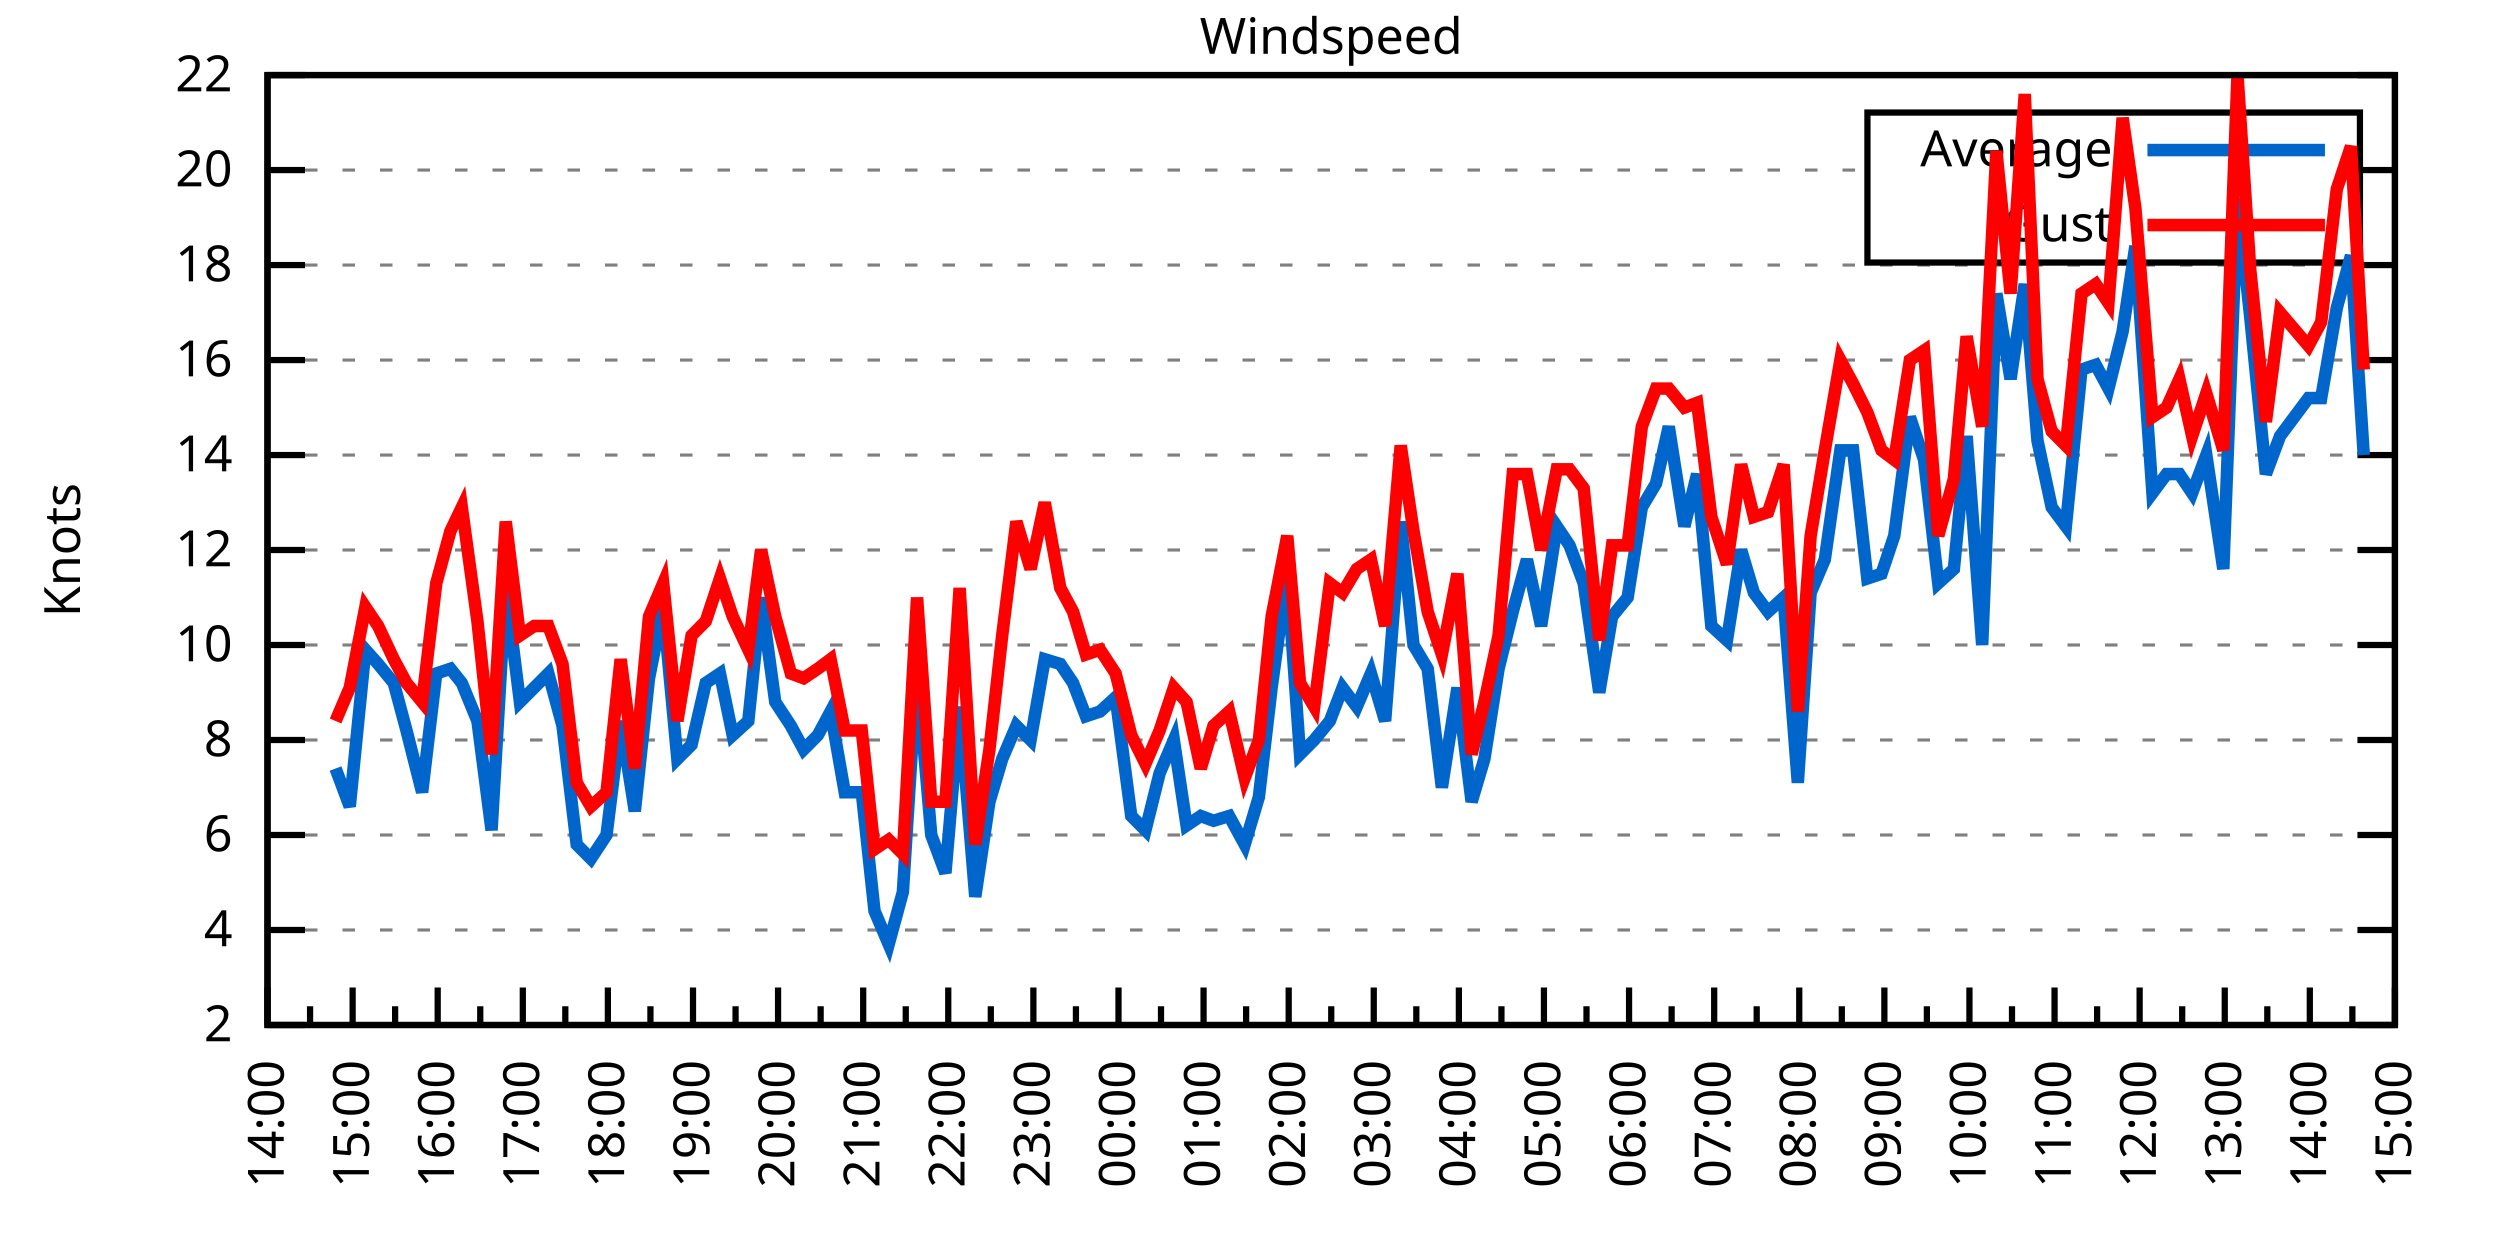
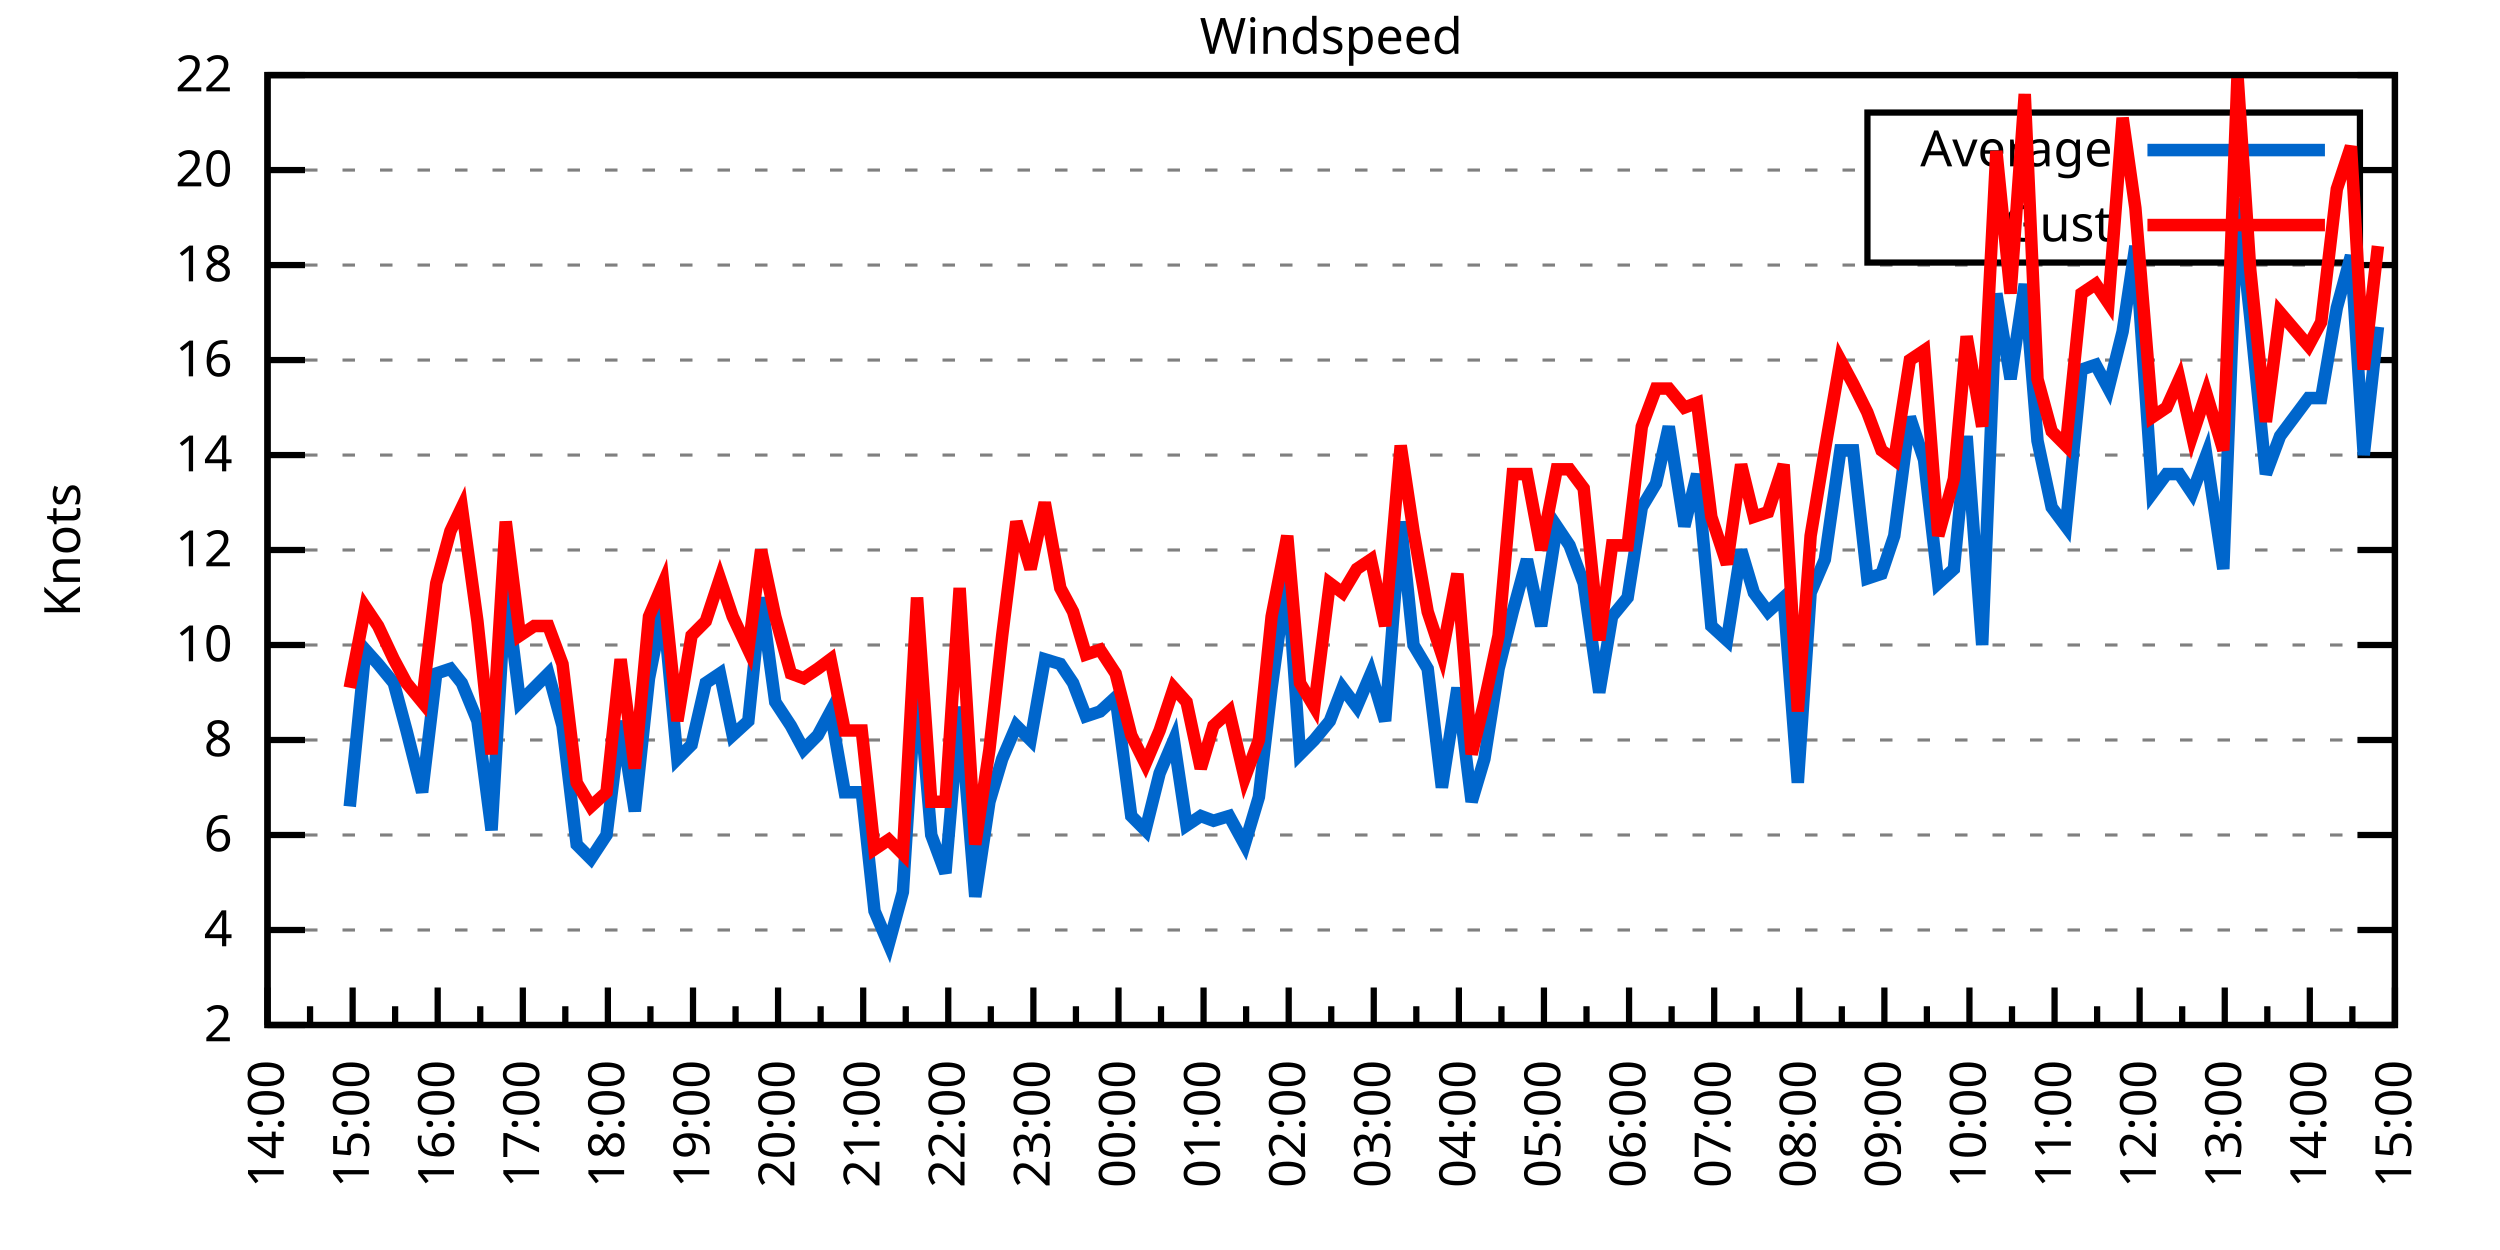
<svg xmlns="http://www.w3.org/2000/svg" xmlns:xlink="http://www.w3.org/1999/xlink" width="400" height="200" viewBox="0 0 400 200">
  <g id="gnuplot_canvas">
    <rect x="0" y="0" width="400" height="200" fill="none" />
    <defs>
      <circle id="gpDot" r="0.5" stroke-width="0.5" stroke="currentColor" />
      <path id="gpPt0" stroke-width="0.333" stroke="currentColor" d="M-1,0 h2 M0,-1 v2" />
      <path id="gpPt1" stroke-width="0.333" stroke="currentColor" d="M-1,-1 L1,1 M1,-1 L-1,1" />
      <path id="gpPt2" stroke-width="0.333" stroke="currentColor" d="M-1,0 L1,0 M0,-1 L0,1 M-1,-1 L1,1 M-1,1 L1,-1" />
      <rect id="gpPt3" stroke-width="0.333" stroke="currentColor" x="-1" y="-1" width="2" height="2" />
      <rect id="gpPt4" stroke-width="0.333" stroke="currentColor" fill="currentColor" x="-1" y="-1" width="2" height="2" />
      <circle id="gpPt5" stroke-width="0.333" stroke="currentColor" cx="0" cy="0" r="1" />
      <use xlink:href="#gpPt5" id="gpPt6" fill="currentColor" stroke="none" />
      <path id="gpPt7" stroke-width="0.333" stroke="currentColor" d="M0,-1.33 L-1.33,0.67 L1.33,0.67 z" />
      <use xlink:href="#gpPt7" id="gpPt8" fill="currentColor" stroke="none" />
      <use xlink:href="#gpPt7" id="gpPt9" stroke="currentColor" transform="rotate(180)" />
      <use xlink:href="#gpPt9" id="gpPt10" fill="currentColor" stroke="none" />
      <use xlink:href="#gpPt3" id="gpPt11" stroke="currentColor" transform="rotate(45)" />
      <use xlink:href="#gpPt11" id="gpPt12" fill="currentColor" stroke="none" />
      <path id="gpPt13" stroke-width="0.333" stroke="currentColor" d="M0,1.330 L1.265,0.411 L0.782,-1.067 L-0.782,-1.076 L-1.265,0.411 z" />
      <use xlink:href="#gpPt13" id="gpPt14" fill="currentColor" stroke="none" />
      <filter id="textbox" filterUnits="objectBoundingBox" x="0" y="0" height="1" width="1">
        <feFlood flood-color="white" flood-opacity="1" result="bgnd" />
        <feComposite in="SourceGraphic" in2="bgnd" operator="atop" />
      </filter>
      <filter id="greybox" filterUnits="objectBoundingBox" x="0" y="0" height="1" width="1">
        <feFlood flood-color="lightgrey" flood-opacity="1" result="grey" />
        <feComposite in="SourceGraphic" in2="grey" operator="atop" />
      </filter>
    </defs>
    <g fill="none" color="white" stroke="currentColor" stroke-width="1.00" stroke-linecap="butt" stroke-linejoin="miter">
</g>
    <g fill="none" color="black" stroke="currentColor" stroke-width="1.00" stroke-linecap="butt" stroke-linejoin="miter">
      <g stroke="none" shape-rendering="crispEdges">
        <polygon fill="rgb(255, 255, 255)" points="42.80,164.00 383.18,164.00 383.18,12.02 42.80,12.02 " />
      </g>
    </g>
    <g fill="none" color="black" stroke="currentColor" stroke-width="1.00" stroke-linecap="butt" stroke-linejoin="miter">
</g>
    <g fill="none" color="black" stroke="black" stroke-width="0.50" stroke-linecap="butt" stroke-linejoin="miter">
</g>
    <g fill="none" color="gray" stroke="currentColor" stroke-width="0.50" stroke-linecap="butt" stroke-linejoin="miter">
      <path stroke="gray" stroke-dasharray="2,4" class="gridline" d="M42.80,164.00 L383.19,164.00  " />
    </g>
    <g fill="none" color="gray" stroke="gray" stroke-width="1.00" stroke-linecap="butt" stroke-linejoin="miter">
</g>
    <g fill="none" color="black" stroke="currentColor" stroke-width="1.00" stroke-linecap="butt" stroke-linejoin="miter">
      <path stroke="black" d="M42.80,164.00 L48.80,164.00 M383.19,164.00 L377.19,164.00  " />
      <g transform="translate(37.20,166.60)" stroke="none" fill="black" font-family="Sans" font-size="8.00" text-anchor="end">
        <text>
          <tspan font-family="Sans"> 2</tspan>
        </text>
      </g>
    </g>
    <g fill="none" color="black" stroke="currentColor" stroke-width="1.00" stroke-linecap="butt" stroke-linejoin="miter">
</g>
    <g fill="none" color="black" stroke="black" stroke-width="0.50" stroke-linecap="butt" stroke-linejoin="miter">
</g>
    <g fill="none" color="gray" stroke="currentColor" stroke-width="0.50" stroke-linecap="butt" stroke-linejoin="miter">
      <path stroke="gray" stroke-dasharray="2,4" class="gridline" d="M42.80,148.80 L383.19,148.80  " />
    </g>
    <g fill="none" color="gray" stroke="gray" stroke-width="1.00" stroke-linecap="butt" stroke-linejoin="miter">
</g>
    <g fill="none" color="black" stroke="currentColor" stroke-width="1.00" stroke-linecap="butt" stroke-linejoin="miter">
      <path stroke="black" d="M42.80,148.80 L48.80,148.80 M383.19,148.80 L377.19,148.80  " />
      <g transform="translate(37.20,151.40)" stroke="none" fill="black" font-family="Sans" font-size="8.00" text-anchor="end">
        <text>
          <tspan font-family="Sans"> 4</tspan>
        </text>
      </g>
    </g>
    <g fill="none" color="black" stroke="currentColor" stroke-width="1.00" stroke-linecap="butt" stroke-linejoin="miter">
</g>
    <g fill="none" color="black" stroke="black" stroke-width="0.50" stroke-linecap="butt" stroke-linejoin="miter">
</g>
    <g fill="none" color="gray" stroke="currentColor" stroke-width="0.50" stroke-linecap="butt" stroke-linejoin="miter">
      <path stroke="gray" stroke-dasharray="2,4" class="gridline" d="M42.80,133.60 L383.19,133.60  " />
    </g>
    <g fill="none" color="gray" stroke="gray" stroke-width="1.00" stroke-linecap="butt" stroke-linejoin="miter">
</g>
    <g fill="none" color="black" stroke="currentColor" stroke-width="1.00" stroke-linecap="butt" stroke-linejoin="miter">
      <path stroke="black" d="M42.80,133.60 L48.80,133.60 M383.19,133.60 L377.19,133.60  " />
      <g transform="translate(37.20,136.20)" stroke="none" fill="black" font-family="Sans" font-size="8.00" text-anchor="end">
        <text>
          <tspan font-family="Sans"> 6</tspan>
        </text>
      </g>
    </g>
    <g fill="none" color="black" stroke="currentColor" stroke-width="1.00" stroke-linecap="butt" stroke-linejoin="miter">
</g>
    <g fill="none" color="black" stroke="black" stroke-width="0.50" stroke-linecap="butt" stroke-linejoin="miter">
</g>
    <g fill="none" color="gray" stroke="currentColor" stroke-width="0.50" stroke-linecap="butt" stroke-linejoin="miter">
      <path stroke="gray" stroke-dasharray="2,4" class="gridline" d="M42.80,118.40 L383.19,118.40  " />
    </g>
    <g fill="none" color="gray" stroke="gray" stroke-width="1.00" stroke-linecap="butt" stroke-linejoin="miter">
</g>
    <g fill="none" color="black" stroke="currentColor" stroke-width="1.00" stroke-linecap="butt" stroke-linejoin="miter">
      <path stroke="black" d="M42.80,118.40 L48.80,118.40 M383.19,118.40 L377.19,118.40  " />
      <g transform="translate(37.20,121.00)" stroke="none" fill="black" font-family="Sans" font-size="8.00" text-anchor="end">
        <text>
          <tspan font-family="Sans"> 8</tspan>
        </text>
      </g>
    </g>
    <g fill="none" color="black" stroke="currentColor" stroke-width="1.00" stroke-linecap="butt" stroke-linejoin="miter">
</g>
    <g fill="none" color="black" stroke="black" stroke-width="0.50" stroke-linecap="butt" stroke-linejoin="miter">
</g>
    <g fill="none" color="gray" stroke="currentColor" stroke-width="0.50" stroke-linecap="butt" stroke-linejoin="miter">
      <path stroke="gray" stroke-dasharray="2,4" class="gridline" d="M42.80,103.20 L383.19,103.20  " />
    </g>
    <g fill="none" color="gray" stroke="gray" stroke-width="1.00" stroke-linecap="butt" stroke-linejoin="miter">
</g>
    <g fill="none" color="black" stroke="currentColor" stroke-width="1.00" stroke-linecap="butt" stroke-linejoin="miter">
      <path stroke="black" d="M42.80,103.20 L48.80,103.20 M383.19,103.20 L377.19,103.20  " />
      <g transform="translate(37.20,105.80)" stroke="none" fill="black" font-family="Sans" font-size="8.00" text-anchor="end">
        <text>
          <tspan font-family="Sans"> 10</tspan>
        </text>
      </g>
    </g>
    <g fill="none" color="black" stroke="currentColor" stroke-width="1.00" stroke-linecap="butt" stroke-linejoin="miter">
</g>
    <g fill="none" color="black" stroke="black" stroke-width="0.50" stroke-linecap="butt" stroke-linejoin="miter">
</g>
    <g fill="none" color="gray" stroke="currentColor" stroke-width="0.50" stroke-linecap="butt" stroke-linejoin="miter">
      <path stroke="gray" stroke-dasharray="2,4" class="gridline" d="M42.80,88.00 L383.19,88.00  " />
    </g>
    <g fill="none" color="gray" stroke="gray" stroke-width="1.00" stroke-linecap="butt" stroke-linejoin="miter">
</g>
    <g fill="none" color="black" stroke="currentColor" stroke-width="1.00" stroke-linecap="butt" stroke-linejoin="miter">
      <path stroke="black" d="M42.80,88.00 L48.80,88.00 M383.19,88.00 L377.19,88.00  " />
      <g transform="translate(37.20,90.60)" stroke="none" fill="black" font-family="Sans" font-size="8.00" text-anchor="end">
        <text>
          <tspan font-family="Sans"> 12</tspan>
        </text>
      </g>
    </g>
    <g fill="none" color="black" stroke="currentColor" stroke-width="1.00" stroke-linecap="butt" stroke-linejoin="miter">
</g>
    <g fill="none" color="black" stroke="black" stroke-width="0.50" stroke-linecap="butt" stroke-linejoin="miter">
</g>
    <g fill="none" color="gray" stroke="currentColor" stroke-width="0.50" stroke-linecap="butt" stroke-linejoin="miter">
      <path stroke="gray" stroke-dasharray="2,4" class="gridline" d="M42.80,72.81 L383.19,72.81  " />
    </g>
    <g fill="none" color="gray" stroke="gray" stroke-width="1.00" stroke-linecap="butt" stroke-linejoin="miter">
</g>
    <g fill="none" color="black" stroke="currentColor" stroke-width="1.00" stroke-linecap="butt" stroke-linejoin="miter">
      <path stroke="black" d="M42.80,72.81 L48.80,72.81 M383.19,72.81 L377.19,72.81  " />
      <g transform="translate(37.20,75.41)" stroke="none" fill="black" font-family="Sans" font-size="8.00" text-anchor="end">
        <text>
          <tspan font-family="Sans"> 14</tspan>
        </text>
      </g>
    </g>
    <g fill="none" color="black" stroke="currentColor" stroke-width="1.00" stroke-linecap="butt" stroke-linejoin="miter">
</g>
    <g fill="none" color="black" stroke="black" stroke-width="0.50" stroke-linecap="butt" stroke-linejoin="miter">
</g>
    <g fill="none" color="gray" stroke="currentColor" stroke-width="0.50" stroke-linecap="butt" stroke-linejoin="miter">
      <path stroke="gray" stroke-dasharray="2,4" class="gridline" d="M42.80,57.61 L383.19,57.61  " />
    </g>
    <g fill="none" color="gray" stroke="gray" stroke-width="1.00" stroke-linecap="butt" stroke-linejoin="miter">
</g>
    <g fill="none" color="black" stroke="currentColor" stroke-width="1.00" stroke-linecap="butt" stroke-linejoin="miter">
      <path stroke="black" d="M42.80,57.61 L48.80,57.61 M383.19,57.61 L377.19,57.61  " />
      <g transform="translate(37.20,60.21)" stroke="none" fill="black" font-family="Sans" font-size="8.00" text-anchor="end">
        <text>
          <tspan font-family="Sans"> 16</tspan>
        </text>
      </g>
    </g>
    <g fill="none" color="black" stroke="currentColor" stroke-width="1.00" stroke-linecap="butt" stroke-linejoin="miter">
</g>
    <g fill="none" color="black" stroke="black" stroke-width="0.50" stroke-linecap="butt" stroke-linejoin="miter">
</g>
    <g fill="none" color="gray" stroke="currentColor" stroke-width="0.50" stroke-linecap="butt" stroke-linejoin="miter">
      <path stroke="gray" stroke-dasharray="2,4" class="gridline" d="M42.80,42.41 L383.19,42.41  " />
    </g>
    <g fill="none" color="gray" stroke="gray" stroke-width="1.00" stroke-linecap="butt" stroke-linejoin="miter">
</g>
    <g fill="none" color="black" stroke="currentColor" stroke-width="1.00" stroke-linecap="butt" stroke-linejoin="miter">
      <path stroke="black" d="M42.80,42.41 L48.80,42.41 M383.19,42.41 L377.19,42.41  " />
      <g transform="translate(37.20,45.01)" stroke="none" fill="black" font-family="Sans" font-size="8.00" text-anchor="end">
        <text>
          <tspan font-family="Sans"> 18</tspan>
        </text>
      </g>
    </g>
    <g fill="none" color="black" stroke="currentColor" stroke-width="1.00" stroke-linecap="butt" stroke-linejoin="miter">
</g>
    <g fill="none" color="black" stroke="black" stroke-width="0.50" stroke-linecap="butt" stroke-linejoin="miter">
</g>
    <g fill="none" color="gray" stroke="currentColor" stroke-width="0.50" stroke-linecap="butt" stroke-linejoin="miter">
      <path stroke="gray" stroke-dasharray="2,4" class="gridline" d="M42.80,27.21 L298.79,27.21 M377.59,27.21 L383.19,27.21  " />
    </g>
    <g fill="none" color="gray" stroke="gray" stroke-width="1.00" stroke-linecap="butt" stroke-linejoin="miter">
</g>
    <g fill="none" color="black" stroke="currentColor" stroke-width="1.00" stroke-linecap="butt" stroke-linejoin="miter">
      <path stroke="black" d="M42.80,27.21 L48.80,27.21 M383.19,27.21 L377.19,27.21  " />
      <g transform="translate(37.20,29.81)" stroke="none" fill="black" font-family="Sans" font-size="8.00" text-anchor="end">
        <text>
          <tspan font-family="Sans"> 20</tspan>
        </text>
      </g>
    </g>
    <g fill="none" color="black" stroke="currentColor" stroke-width="1.00" stroke-linecap="butt" stroke-linejoin="miter">
</g>
    <g fill="none" color="black" stroke="black" stroke-width="0.50" stroke-linecap="butt" stroke-linejoin="miter">
</g>
    <g fill="none" color="gray" stroke="currentColor" stroke-width="0.50" stroke-linecap="butt" stroke-linejoin="miter">
      <path stroke="gray" stroke-dasharray="2,4" class="gridline" d="M42.80,12.01 L383.19,12.01  " />
    </g>
    <g fill="none" color="gray" stroke="gray" stroke-width="1.00" stroke-linecap="butt" stroke-linejoin="miter">
</g>
    <g fill="none" color="black" stroke="currentColor" stroke-width="1.00" stroke-linecap="butt" stroke-linejoin="miter">
      <path stroke="black" d="M42.80,12.01 L48.80,12.01 M383.19,12.01 L377.19,12.01  " />
      <g transform="translate(37.20,14.61)" stroke="none" fill="black" font-family="Sans" font-size="8.00" text-anchor="end">
        <text>
          <tspan font-family="Sans"> 22</tspan>
        </text>
      </g>
    </g>
    <g fill="none" color="black" stroke="currentColor" stroke-width="1.00" stroke-linecap="butt" stroke-linejoin="miter">
      <path stroke="black" d="M42.80,164.00 L42.80,158.00  " />
      <g transform="translate(45.40,169.60) rotate(270)" stroke="none" fill="black" font-family="Sans" font-size="8.00" text-anchor="end">
        <text>
          <tspan font-family="Sans">14:00</tspan>
        </text>
      </g>
    </g>
    <g fill="none" color="black" stroke="currentColor" stroke-width="1.00" stroke-linecap="butt" stroke-linejoin="miter">
      <path stroke="black" d="M49.61,164.00 L49.61,161.00 M56.42,164.00 L56.42,158.00  " />
      <g transform="translate(59.02,169.60) rotate(270)" stroke="none" fill="black" font-family="Sans" font-size="8.00" text-anchor="end">
        <text>
          <tspan font-family="Sans">15:00</tspan>
        </text>
      </g>
    </g>
    <g fill="none" color="black" stroke="currentColor" stroke-width="1.00" stroke-linecap="butt" stroke-linejoin="miter">
      <path stroke="black" d="M63.22,164.00 L63.22,161.00 M70.03,164.00 L70.03,158.00  " />
      <g transform="translate(72.63,169.60) rotate(270)" stroke="none" fill="black" font-family="Sans" font-size="8.00" text-anchor="end">
        <text>
          <tspan font-family="Sans">16:00</tspan>
        </text>
      </g>
    </g>
    <g fill="none" color="black" stroke="currentColor" stroke-width="1.00" stroke-linecap="butt" stroke-linejoin="miter">
      <path stroke="black" d="M76.84,164.00 L76.84,161.00 M83.65,164.00 L83.65,158.00  " />
      <g transform="translate(86.25,169.60) rotate(270)" stroke="none" fill="black" font-family="Sans" font-size="8.00" text-anchor="end">
        <text>
          <tspan font-family="Sans">17:00</tspan>
        </text>
      </g>
    </g>
    <g fill="none" color="black" stroke="currentColor" stroke-width="1.00" stroke-linecap="butt" stroke-linejoin="miter">
      <path stroke="black" d="M90.45,164.00 L90.45,161.00 M97.26,164.00 L97.26,158.00  " />
      <g transform="translate(99.86,169.60) rotate(270)" stroke="none" fill="black" font-family="Sans" font-size="8.00" text-anchor="end">
        <text>
          <tspan font-family="Sans">18:00</tspan>
        </text>
      </g>
    </g>
    <g fill="none" color="black" stroke="currentColor" stroke-width="1.00" stroke-linecap="butt" stroke-linejoin="miter">
      <path stroke="black" d="M104.07,164.00 L104.07,161.00 M110.88,164.00 L110.88,158.00  " />
      <g transform="translate(113.48,169.60) rotate(270)" stroke="none" fill="black" font-family="Sans" font-size="8.00" text-anchor="end">
        <text>
          <tspan font-family="Sans">19:00</tspan>
        </text>
      </g>
    </g>
    <g fill="none" color="black" stroke="currentColor" stroke-width="1.00" stroke-linecap="butt" stroke-linejoin="miter">
      <path stroke="black" d="M117.69,164.00 L117.69,161.00 M124.49,164.00 L124.49,158.00  " />
      <g transform="translate(127.09,169.60) rotate(270)" stroke="none" fill="black" font-family="Sans" font-size="8.00" text-anchor="end">
        <text>
          <tspan font-family="Sans">20:00</tspan>
        </text>
      </g>
    </g>
    <g fill="none" color="black" stroke="currentColor" stroke-width="1.00" stroke-linecap="butt" stroke-linejoin="miter">
      <path stroke="black" d="M131.30,164.00 L131.30,161.00 M138.11,164.00 L138.11,158.00  " />
      <g transform="translate(140.71,169.60) rotate(270)" stroke="none" fill="black" font-family="Sans" font-size="8.00" text-anchor="end">
        <text>
          <tspan font-family="Sans">21:00</tspan>
        </text>
      </g>
    </g>
    <g fill="none" color="black" stroke="currentColor" stroke-width="1.00" stroke-linecap="butt" stroke-linejoin="miter">
      <path stroke="black" d="M144.92,164.00 L144.92,161.00 M151.72,164.00 L151.72,158.00  " />
      <g transform="translate(154.32,169.60) rotate(270)" stroke="none" fill="black" font-family="Sans" font-size="8.00" text-anchor="end">
        <text>
          <tspan font-family="Sans">22:00</tspan>
        </text>
      </g>
    </g>
    <g fill="none" color="black" stroke="currentColor" stroke-width="1.00" stroke-linecap="butt" stroke-linejoin="miter">
      <path stroke="black" d="M158.53,164.00 L158.53,161.00 M165.34,164.00 L165.34,158.00  " />
      <g transform="translate(167.94,169.60) rotate(270)" stroke="none" fill="black" font-family="Sans" font-size="8.00" text-anchor="end">
        <text>
          <tspan font-family="Sans">23:00</tspan>
        </text>
      </g>
    </g>
    <g fill="none" color="black" stroke="currentColor" stroke-width="1.00" stroke-linecap="butt" stroke-linejoin="miter">
      <path stroke="black" d="M172.15,164.00 L172.15,161.00 M178.96,164.00 L178.96,158.00  " />
      <g transform="translate(181.56,169.60) rotate(270)" stroke="none" fill="black" font-family="Sans" font-size="8.00" text-anchor="end">
        <text>
          <tspan font-family="Sans">00:00</tspan>
        </text>
      </g>
    </g>
    <g fill="none" color="black" stroke="currentColor" stroke-width="1.00" stroke-linecap="butt" stroke-linejoin="miter">
      <path stroke="black" d="M185.76,164.00 L185.76,161.00 M192.57,164.00 L192.57,158.00  " />
      <g transform="translate(195.17,169.60) rotate(270)" stroke="none" fill="black" font-family="Sans" font-size="8.00" text-anchor="end">
        <text>
          <tspan font-family="Sans">01:00</tspan>
        </text>
      </g>
    </g>
    <g fill="none" color="black" stroke="currentColor" stroke-width="1.00" stroke-linecap="butt" stroke-linejoin="miter">
      <path stroke="black" d="M199.38,164.00 L199.38,161.00 M206.19,164.00 L206.19,158.00  " />
      <g transform="translate(208.79,169.60) rotate(270)" stroke="none" fill="black" font-family="Sans" font-size="8.00" text-anchor="end">
        <text>
          <tspan font-family="Sans">02:00</tspan>
        </text>
      </g>
    </g>
    <g fill="none" color="black" stroke="currentColor" stroke-width="1.00" stroke-linecap="butt" stroke-linejoin="miter">
      <path stroke="black" d="M213.00,164.00 L213.00,161.00 M219.80,164.00 L219.80,158.00  " />
      <g transform="translate(222.40,169.60) rotate(270)" stroke="none" fill="black" font-family="Sans" font-size="8.00" text-anchor="end">
        <text>
          <tspan font-family="Sans">03:00</tspan>
        </text>
      </g>
    </g>
    <g fill="none" color="black" stroke="currentColor" stroke-width="1.00" stroke-linecap="butt" stroke-linejoin="miter">
      <path stroke="black" d="M226.61,164.00 L226.61,161.00 M233.42,164.00 L233.42,158.00  " />
      <g transform="translate(236.02,169.60) rotate(270)" stroke="none" fill="black" font-family="Sans" font-size="8.00" text-anchor="end">
        <text>
          <tspan font-family="Sans">04:00</tspan>
        </text>
      </g>
    </g>
    <g fill="none" color="black" stroke="currentColor" stroke-width="1.00" stroke-linecap="butt" stroke-linejoin="miter">
      <path stroke="black" d="M240.23,164.00 L240.23,161.00 M247.03,164.00 L247.03,158.00  " />
      <g transform="translate(249.63,169.60) rotate(270)" stroke="none" fill="black" font-family="Sans" font-size="8.00" text-anchor="end">
        <text>
          <tspan font-family="Sans">05:00</tspan>
        </text>
      </g>
    </g>
    <g fill="none" color="black" stroke="currentColor" stroke-width="1.00" stroke-linecap="butt" stroke-linejoin="miter">
      <path stroke="black" d="M253.84,164.00 L253.84,161.00 M260.65,164.00 L260.65,158.00  " />
      <g transform="translate(263.25,169.60) rotate(270)" stroke="none" fill="black" font-family="Sans" font-size="8.00" text-anchor="end">
        <text>
          <tspan font-family="Sans">06:00</tspan>
        </text>
      </g>
    </g>
    <g fill="none" color="black" stroke="currentColor" stroke-width="1.00" stroke-linecap="butt" stroke-linejoin="miter">
      <path stroke="black" d="M267.46,164.00 L267.46,161.00 M274.27,164.00 L274.27,158.00  " />
      <g transform="translate(276.87,169.60) rotate(270)" stroke="none" fill="black" font-family="Sans" font-size="8.00" text-anchor="end">
        <text>
          <tspan font-family="Sans">07:00</tspan>
        </text>
      </g>
    </g>
    <g fill="none" color="black" stroke="currentColor" stroke-width="1.00" stroke-linecap="butt" stroke-linejoin="miter">
      <path stroke="black" d="M281.07,164.00 L281.07,161.00 M287.88,164.00 L287.88,158.00  " />
      <g transform="translate(290.48,169.60) rotate(270)" stroke="none" fill="black" font-family="Sans" font-size="8.00" text-anchor="end">
        <text>
          <tspan font-family="Sans">08:00</tspan>
        </text>
      </g>
    </g>
    <g fill="none" color="black" stroke="currentColor" stroke-width="1.00" stroke-linecap="butt" stroke-linejoin="miter">
      <path stroke="black" d="M294.69,164.00 L294.69,161.00 M301.50,164.00 L301.50,158.00  " />
      <g transform="translate(304.10,169.60) rotate(270)" stroke="none" fill="black" font-family="Sans" font-size="8.00" text-anchor="end">
        <text>
          <tspan font-family="Sans">09:00</tspan>
        </text>
      </g>
    </g>
    <g fill="none" color="black" stroke="currentColor" stroke-width="1.00" stroke-linecap="butt" stroke-linejoin="miter">
      <path stroke="black" d="M308.30,164.00 L308.30,161.00 M315.11,164.00 L315.11,158.00  " />
      <g transform="translate(317.71,169.60) rotate(270)" stroke="none" fill="black" font-family="Sans" font-size="8.00" text-anchor="end">
        <text>
          <tspan font-family="Sans">10:00</tspan>
        </text>
      </g>
    </g>
    <g fill="none" color="black" stroke="currentColor" stroke-width="1.00" stroke-linecap="butt" stroke-linejoin="miter">
      <path stroke="black" d="M321.92,164.00 L321.92,161.00 M328.73,164.00 L328.73,158.00  " />
      <g transform="translate(331.33,169.60) rotate(270)" stroke="none" fill="black" font-family="Sans" font-size="8.00" text-anchor="end">
        <text>
          <tspan font-family="Sans">11:00</tspan>
        </text>
      </g>
    </g>
    <g fill="none" color="black" stroke="currentColor" stroke-width="1.00" stroke-linecap="butt" stroke-linejoin="miter">
      <path stroke="black" d="M335.54,164.00 L335.54,161.00 M342.34,164.00 L342.34,158.00  " />
      <g transform="translate(344.94,169.60) rotate(270)" stroke="none" fill="black" font-family="Sans" font-size="8.00" text-anchor="end">
        <text>
          <tspan font-family="Sans">12:00</tspan>
        </text>
      </g>
    </g>
    <g fill="none" color="black" stroke="currentColor" stroke-width="1.00" stroke-linecap="butt" stroke-linejoin="miter">
      <path stroke="black" d="M349.15,164.00 L349.15,161.00 M355.96,164.00 L355.96,158.00  " />
      <g transform="translate(358.56,169.60) rotate(270)" stroke="none" fill="black" font-family="Sans" font-size="8.00" text-anchor="end">
        <text>
          <tspan font-family="Sans">13:00</tspan>
        </text>
      </g>
    </g>
    <g fill="none" color="black" stroke="currentColor" stroke-width="1.00" stroke-linecap="butt" stroke-linejoin="miter">
      <path stroke="black" d="M362.77,164.00 L362.77,161.00 M369.57,164.00 L369.57,158.00  " />
      <g transform="translate(372.17,169.60) rotate(270)" stroke="none" fill="black" font-family="Sans" font-size="8.00" text-anchor="end">
        <text>
          <tspan font-family="Sans">14:00</tspan>
        </text>
      </g>
    </g>
    <g fill="none" color="black" stroke="currentColor" stroke-width="1.00" stroke-linecap="butt" stroke-linejoin="miter">
      <path stroke="black" d="M376.38,164.00 L376.38,161.00 M383.19,164.00 L383.19,158.00  " />
      <g transform="translate(385.79,169.60) rotate(270)" stroke="none" fill="black" font-family="Sans" font-size="8.00" text-anchor="end">
        <text>
          <tspan font-family="Sans">15:00</tspan>
        </text>
      </g>
    </g>
    <g fill="none" color="black" stroke="currentColor" stroke-width="1.00" stroke-linecap="butt" stroke-linejoin="miter">
</g>
    <g fill="none" color="black" stroke="currentColor" stroke-width="1.00" stroke-linecap="butt" stroke-linejoin="miter">
      <path stroke="black" d="M42.80,12.01 L42.80,164.00 L383.19,164.00 L383.19,12.01 L42.80,12.01 Z  " />
    </g>
    <g fill="none" color="black" stroke="currentColor" stroke-width="1.00" stroke-linecap="butt" stroke-linejoin="miter">
      <g transform="translate(12.80,88.01) rotate(270)" stroke="none" fill="black" font-family="Sans" font-size="8.00" text-anchor="middle">
        <text>
          <tspan font-family="Sans">Knots</tspan>
        </text>
      </g>
    </g>
    <g fill="none" color="black" stroke="currentColor" stroke-width="1.00" stroke-linecap="butt" stroke-linejoin="miter">
</g>
    <g fill="none" color="black" stroke="currentColor" stroke-width="1.00" stroke-linecap="butt" stroke-linejoin="miter">
      <path stroke="black" d="M298.79,42.01 L298.79,18.01 L377.59,18.01 L377.59,42.01 L298.79,42.01 Z  " />
    </g>
    <g id="Windspeed_plot_1">
      <g fill="none" color="white" stroke="black" stroke-width="2.00" stroke-linecap="butt" stroke-linejoin="miter">
</g>
      <g fill="none" color="black" stroke="currentColor" stroke-width="2.00" stroke-linecap="butt" stroke-linejoin="miter">
        <g transform="translate(337.99,26.61)" stroke="none" fill="black" font-family="Sans" font-size="8.00" text-anchor="end">
          <text>
            <tspan font-family="Sans">Average</tspan>
          </text>
        </g>
      </g>
      <g fill="none" color="black" stroke="currentColor" stroke-width="2.00" stroke-linecap="butt" stroke-linejoin="miter">
-         <path stroke="rgb(  0, 102, 204)" d="M343.59,24.01 L371.99,24.01 M53.69,122.96 L55.96,129.04 L58.46,103.96 L60.50,106.24 L63.00,109.28 L65.04,116.88   L67.54,126.76 L69.80,107.76 L72.07,107.00 L73.89,109.28 L76.39,115.36 L78.65,132.84 L80.92,94.08 L83.19,112.32   L85.46,110.04 L87.73,107.76 L90.00,116.12 L92.27,135.12 L94.54,137.40 L97.04,133.60 L99.30,115.36 L101.57,129.80   L103.84,108.52 L106.11,97.12 L108.38,121.44 L110.65,119.16 L112.92,109.28 L115.19,107.76 L117.23,117.64 L119.73,115.36   L121.77,95.60 L124.04,112.32 L126.54,116.12 L128.58,119.92 L130.85,117.64 L132.89,113.84 L135.16,126.76 L137.88,126.76   L139.92,145.76 L142.19,151.08 L144.46,142.72 L146.73,107.00 L149.00,133.60 L151.27,139.68 L153.54,113.08 L156.04,143.48   L158.31,128.28 L160.35,121.44 L162.62,116.12 L164.89,118.40 L167.16,105.48 L169.65,106.24 L171.69,109.28 L173.74,114.60   L176.01,113.84 L178.50,111.56 L181.00,130.56 L183.27,132.84 L185.54,123.72 L187.81,118.40 L189.85,132.08 L192.12,130.56   L194.16,131.32 L196.66,130.56 L199.15,135.12 L201.42,127.52 L203.46,110.04 L205.96,91.80 L208.00,120.68 L210.27,118.40   L212.77,115.36 L214.81,110.04 L217.08,113.08 L219.35,107.76 L221.62,115.36 L224.11,83.45 L226.16,103.20 L228.43,107.00   L230.70,126.00 L233.19,110.04 L235.46,128.28 L237.50,121.44 L239.77,107.00 L242.04,97.88 L244.31,89.52 L246.58,100.16   L249.08,84.21 L251.12,87.25 L253.39,93.32 L255.88,110.80 L257.93,98.64 L260.42,95.60 L262.69,81.17 L264.96,77.37   L267.00,68.25 L269.50,84.21 L271.54,75.85 L273.81,100.16 L276.31,102.44 L278.58,88.00 L280.62,94.84 L282.89,97.88   L285.38,95.60 L287.65,125.24 L289.70,94.84 L291.97,89.52 L294.46,72.05 L296.50,72.05 L298.77,92.56 L301.04,91.80   L303.08,85.73 L305.58,66.73 L307.85,73.57 L310.12,93.32 L312.62,91.04 L314.66,69.77 L317.15,103.20 L319.42,46.97   L321.69,60.65 L323.96,45.45 L326.00,70.53 L328.27,81.17 L330.54,84.21 L333.04,59.13 L335.31,58.37 L337.35,62.17   L339.62,53.05 L341.66,39.37 L344.39,78.89 L346.65,75.85 L348.70,75.85 L350.74,78.89 L353.01,72.81 L355.73,91.04   L358.00,31.77 L360.04,50.77 L362.54,75.85 L364.81,69.77 L369.35,63.69 L371.39,63.69 L373.89,49.25 L376.16,40.89   L378.20,72.81  " />
+         <path stroke="rgb(  0, 102, 204)" d="M343.59,24.01 L371.99,24.01 M55.96,129.04 L58.46,103.96 L60.50,106.24 L63.00,109.28 L65.04,116.88 L67.54,126.76   L69.80,107.76 L72.07,107.00 L73.89,109.28 L76.39,115.36 L78.65,132.84 L80.92,94.08 L83.19,112.32 L85.46,110.04   L87.73,107.76 L90.00,116.12 L92.27,135.12 L94.54,137.40 L97.04,133.60 L99.30,115.36 L101.57,129.80 L103.84,108.52   L106.11,97.12 L108.38,121.44 L110.65,119.16 L112.92,109.28 L115.19,107.76 L117.23,117.64 L119.73,115.36 L121.77,95.60   L124.04,112.32 L126.54,116.12 L128.58,119.92 L130.85,117.64 L132.89,113.84 L135.16,126.76 L137.88,126.76 L139.92,145.76   L142.19,151.08 L144.46,142.72 L146.73,107.00 L149.00,133.60 L151.27,139.68 L153.54,113.08 L156.04,143.48 L158.31,128.28   L160.35,121.44 L162.62,116.12 L164.89,118.40 L167.16,105.48 L169.65,106.24 L171.69,109.28 L173.74,114.60 L176.01,113.84   L178.50,111.56 L181.00,130.56 L183.27,132.84 L185.54,123.72 L187.81,118.40 L189.85,132.08 L192.12,130.56 L194.16,131.32   L196.66,130.56 L199.15,135.12 L201.42,127.52 L203.46,110.04 L205.96,91.80 L208.00,120.68 L210.27,118.40 L212.77,115.36   L214.81,110.04 L217.08,113.08 L219.35,107.76 L221.62,115.36 L224.11,83.45 L226.16,103.20 L228.43,107.00 L230.70,126.00   L233.19,110.04 L235.46,128.28 L237.50,121.44 L239.77,107.00 L242.04,97.88 L244.31,89.52 L246.58,100.16 L249.08,84.21   L251.12,87.25 L253.39,93.32 L255.88,110.80 L257.93,98.64 L260.42,95.60 L262.69,81.17 L264.96,77.37 L267.00,68.25   L269.50,84.21 L271.54,75.85 L273.81,100.16 L276.31,102.44 L278.58,88.00 L280.62,94.84 L282.89,97.88 L285.38,95.60   L287.65,125.24 L289.70,94.84 L291.97,89.52 L294.46,72.05 L296.50,72.05 L298.77,92.56 L301.04,91.80 L303.08,85.73   L305.58,66.73 L307.85,73.57 L310.12,93.32 L312.62,91.04 L314.66,69.77 L317.15,103.20 L319.42,46.97 L321.69,60.65   L323.96,45.45 L326.00,70.53 L328.27,81.17 L330.54,84.21 L333.04,59.13 L335.31,58.37 L337.35,62.17 L339.62,53.05   L341.66,39.37 L344.39,78.89 L346.65,75.85 L348.70,75.85 L350.74,78.89 L353.01,72.81 L355.73,91.04 L358.00,31.77   L360.04,50.77 L362.54,75.85 L364.81,69.77 L369.35,63.69 L371.39,63.69 L373.89,49.25 L376.16,40.89 L378.20,72.81   L380.47,52.29  " />
      </g>
    </g>
    <g id="Windspeed_plot_2">
      <g fill="none" color="black" stroke="currentColor" stroke-width="2.00" stroke-linecap="butt" stroke-linejoin="miter">
        <g transform="translate(337.99,38.61)" stroke="none" fill="black" font-family="Sans" font-size="8.00" text-anchor="end">
          <text>
            <tspan font-family="Sans">Gust</tspan>
          </text>
        </g>
      </g>
      <g fill="none" color="black" stroke="currentColor" stroke-width="2.00" stroke-linecap="butt" stroke-linejoin="miter">
-         <path stroke="rgb(255,   0,   0)" d="M343.59,36.01 L371.99,36.01 M53.69,115.36 L55.96,110.04 L58.46,97.12 L60.50,100.16 L63.00,105.48 L65.04,109.28   L67.54,112.32 L69.80,93.32 L72.07,84.97 L73.89,81.17 L76.39,99.40 L78.65,120.68 L80.92,83.45 L83.19,101.68   L85.46,100.16 L87.73,100.16 L90.00,106.24 L92.27,125.24 L94.54,129.04 L97.04,126.76 L99.30,105.48 L101.57,122.96   L103.84,98.64 L106.11,93.32 L108.38,115.36 L110.65,101.68 L112.92,99.40 L115.19,92.56 L117.23,98.64 L119.73,103.96   L121.77,88.00 L124.04,98.64 L126.54,107.76 L128.58,108.52 L130.85,107.00 L132.89,105.48 L135.16,116.88 L137.88,116.88   L139.92,135.88 L142.19,134.36 L144.46,136.64 L146.73,95.60 L149.00,128.28 L151.27,128.28 L153.54,94.08 L156.04,135.12   L158.31,119.92 L160.35,101.68 L162.62,83.45 L164.89,91.04 L167.16,80.41 L169.65,94.08 L171.69,97.88 L173.74,104.72   L176.01,103.96 L178.50,107.76 L181.00,117.64 L183.27,122.20 L185.54,116.88 L187.81,110.04 L189.85,112.32 L192.12,122.96   L194.16,116.12 L196.66,113.84 L199.15,124.48 L201.42,118.40 L203.46,98.64 L205.96,85.73 L208.00,109.28 L210.27,113.08   L212.77,93.32 L214.81,94.84 L217.08,91.04 L219.35,89.52 L221.62,100.16 L224.11,71.29 L226.16,84.97 L228.43,97.88   L230.70,104.72 L233.19,91.80 L235.46,120.68 L237.50,112.32 L239.77,101.68 L242.04,75.85 L244.31,75.85 L246.58,88.00   L249.08,75.09 L251.12,75.09 L253.39,78.13 L255.88,102.44 L257.93,87.25 L260.42,87.25 L262.69,68.25 L264.96,62.17   L267.00,62.17 L269.50,65.21 L271.54,64.45 L273.81,82.69 L276.31,90.28 L278.58,74.33 L280.62,82.69 L282.89,81.93   L285.38,74.33 L287.65,113.84 L289.70,85.73 L291.97,72.05 L294.46,57.61 L296.50,61.41 L298.77,65.97 L301.04,72.05   L303.08,73.57 L305.58,57.61 L307.85,56.09 L310.12,85.73 L312.62,76.61 L314.66,53.81 L317.15,68.25 L319.42,24.17   L321.69,46.97 L323.96,15.05 L326.00,60.65 L328.27,69.01 L330.54,71.29 L333.04,46.97 L335.31,45.45 L337.35,48.49   L339.62,18.85 L341.66,33.29 L344.39,66.73 L346.65,65.21 L348.70,60.65 L350.74,69.77 L353.01,62.93 L355.73,72.05   L358.00,12.01 L360.04,43.17 L362.54,67.49 L364.81,50.01 L369.35,55.33 L371.39,51.53 L373.89,30.25 L376.16,23.41   L378.20,59.13  " />
+         <path stroke="rgb(255,   0,   0)" d="M343.59,36.01 L371.99,36.01 M55.96,110.04 L58.46,97.12 L60.50,100.16 L63.00,105.48 L65.04,109.28 L67.54,112.32   L69.80,93.32 L72.07,84.97 L73.89,81.17 L76.39,99.40 L78.65,120.68 L80.92,83.45 L83.19,101.68 L85.46,100.16   L87.73,100.16 L90.00,106.24 L92.27,125.24 L94.54,129.04 L97.04,126.76 L99.30,105.48 L101.57,122.96 L103.84,98.64   L106.11,93.32 L108.38,115.36 L110.65,101.68 L112.92,99.40 L115.19,92.56 L117.23,98.64 L119.73,103.96 L121.77,88.00   L124.04,98.64 L126.54,107.76 L128.58,108.52 L130.85,107.00 L132.89,105.48 L135.16,116.88 L137.88,116.88 L139.92,135.88   L142.19,134.36 L144.46,136.64 L146.73,95.60 L149.00,128.28 L151.27,128.28 L153.54,94.08 L156.04,135.12 L158.31,119.92   L160.35,101.68 L162.62,83.45 L164.89,91.04 L167.16,80.41 L169.65,94.08 L171.69,97.88 L173.74,104.72 L176.01,103.96   L178.50,107.76 L181.00,117.64 L183.27,122.20 L185.54,116.88 L187.81,110.04 L189.85,112.32 L192.12,122.96 L194.16,116.12   L196.66,113.84 L199.15,124.48 L201.42,118.40 L203.46,98.64 L205.96,85.73 L208.00,109.28 L210.27,113.08 L212.77,93.32   L214.81,94.84 L217.08,91.04 L219.35,89.52 L221.62,100.16 L224.11,71.29 L226.16,84.97 L228.43,97.88 L230.70,104.72   L233.19,91.80 L235.46,120.68 L237.50,112.32 L239.77,101.68 L242.04,75.85 L244.31,75.85 L246.58,88.00 L249.08,75.09   L251.12,75.09 L253.39,78.13 L255.88,102.44 L257.93,87.25 L260.42,87.25 L262.69,68.25 L264.96,62.17 L267.00,62.17   L269.50,65.21 L271.54,64.45 L273.81,82.69 L276.31,90.28 L278.58,74.33 L280.62,82.69 L282.89,81.93 L285.38,74.33   L287.65,113.84 L289.70,85.73 L291.97,72.05 L294.46,57.61 L296.50,61.41 L298.77,65.97 L301.04,72.05 L303.08,73.57   L305.58,57.61 L307.85,56.09 L310.12,85.73 L312.62,76.61 L314.66,53.81 L317.15,68.25 L319.42,24.17 L321.69,46.97   L323.96,15.05 L326.00,60.65 L328.27,69.01 L330.54,71.29 L333.04,46.97 L335.31,45.45 L337.35,48.49 L339.62,18.85   L341.66,33.29 L344.39,66.73 L346.65,65.21 L348.70,60.65 L350.74,69.77 L353.01,62.93 L355.73,72.05 L358.00,12.01   L360.04,43.17 L362.54,67.49 L364.81,50.01 L369.35,55.33 L371.39,51.53 L373.89,30.25 L376.16,23.41 L378.20,59.13   L380.47,39.37  " />
      </g>
    </g>
    <g fill="none" color="black" stroke="currentColor" stroke-width="2.00" stroke-linecap="butt" stroke-linejoin="miter">
</g>
    <g fill="none" color="black" stroke="black" stroke-width="1.00" stroke-linecap="butt" stroke-linejoin="miter">
</g>
    <g fill="none" color="black" stroke="currentColor" stroke-width="1.00" stroke-linecap="butt" stroke-linejoin="miter">
      <path stroke="black" d="M42.80,12.01 L42.80,164.00 L383.19,164.00 L383.19,12.01 L42.80,12.01 Z  " />
    </g>
    <g fill="none" color="black" stroke="currentColor" stroke-width="1.00" stroke-linecap="butt" stroke-linejoin="miter">
      <g transform="translate(212.99,8.61)" stroke="none" fill="black" font-family="Sans" font-size="8.00" text-anchor="middle">
        <text>
          <tspan font-family="Sans">Windspeed</tspan>
        </text>
      </g>
    </g>
    <g fill="none" color="black" stroke="currentColor" stroke-width="1.00" stroke-linecap="butt" stroke-linejoin="miter">
</g>
  </g>
</svg>
